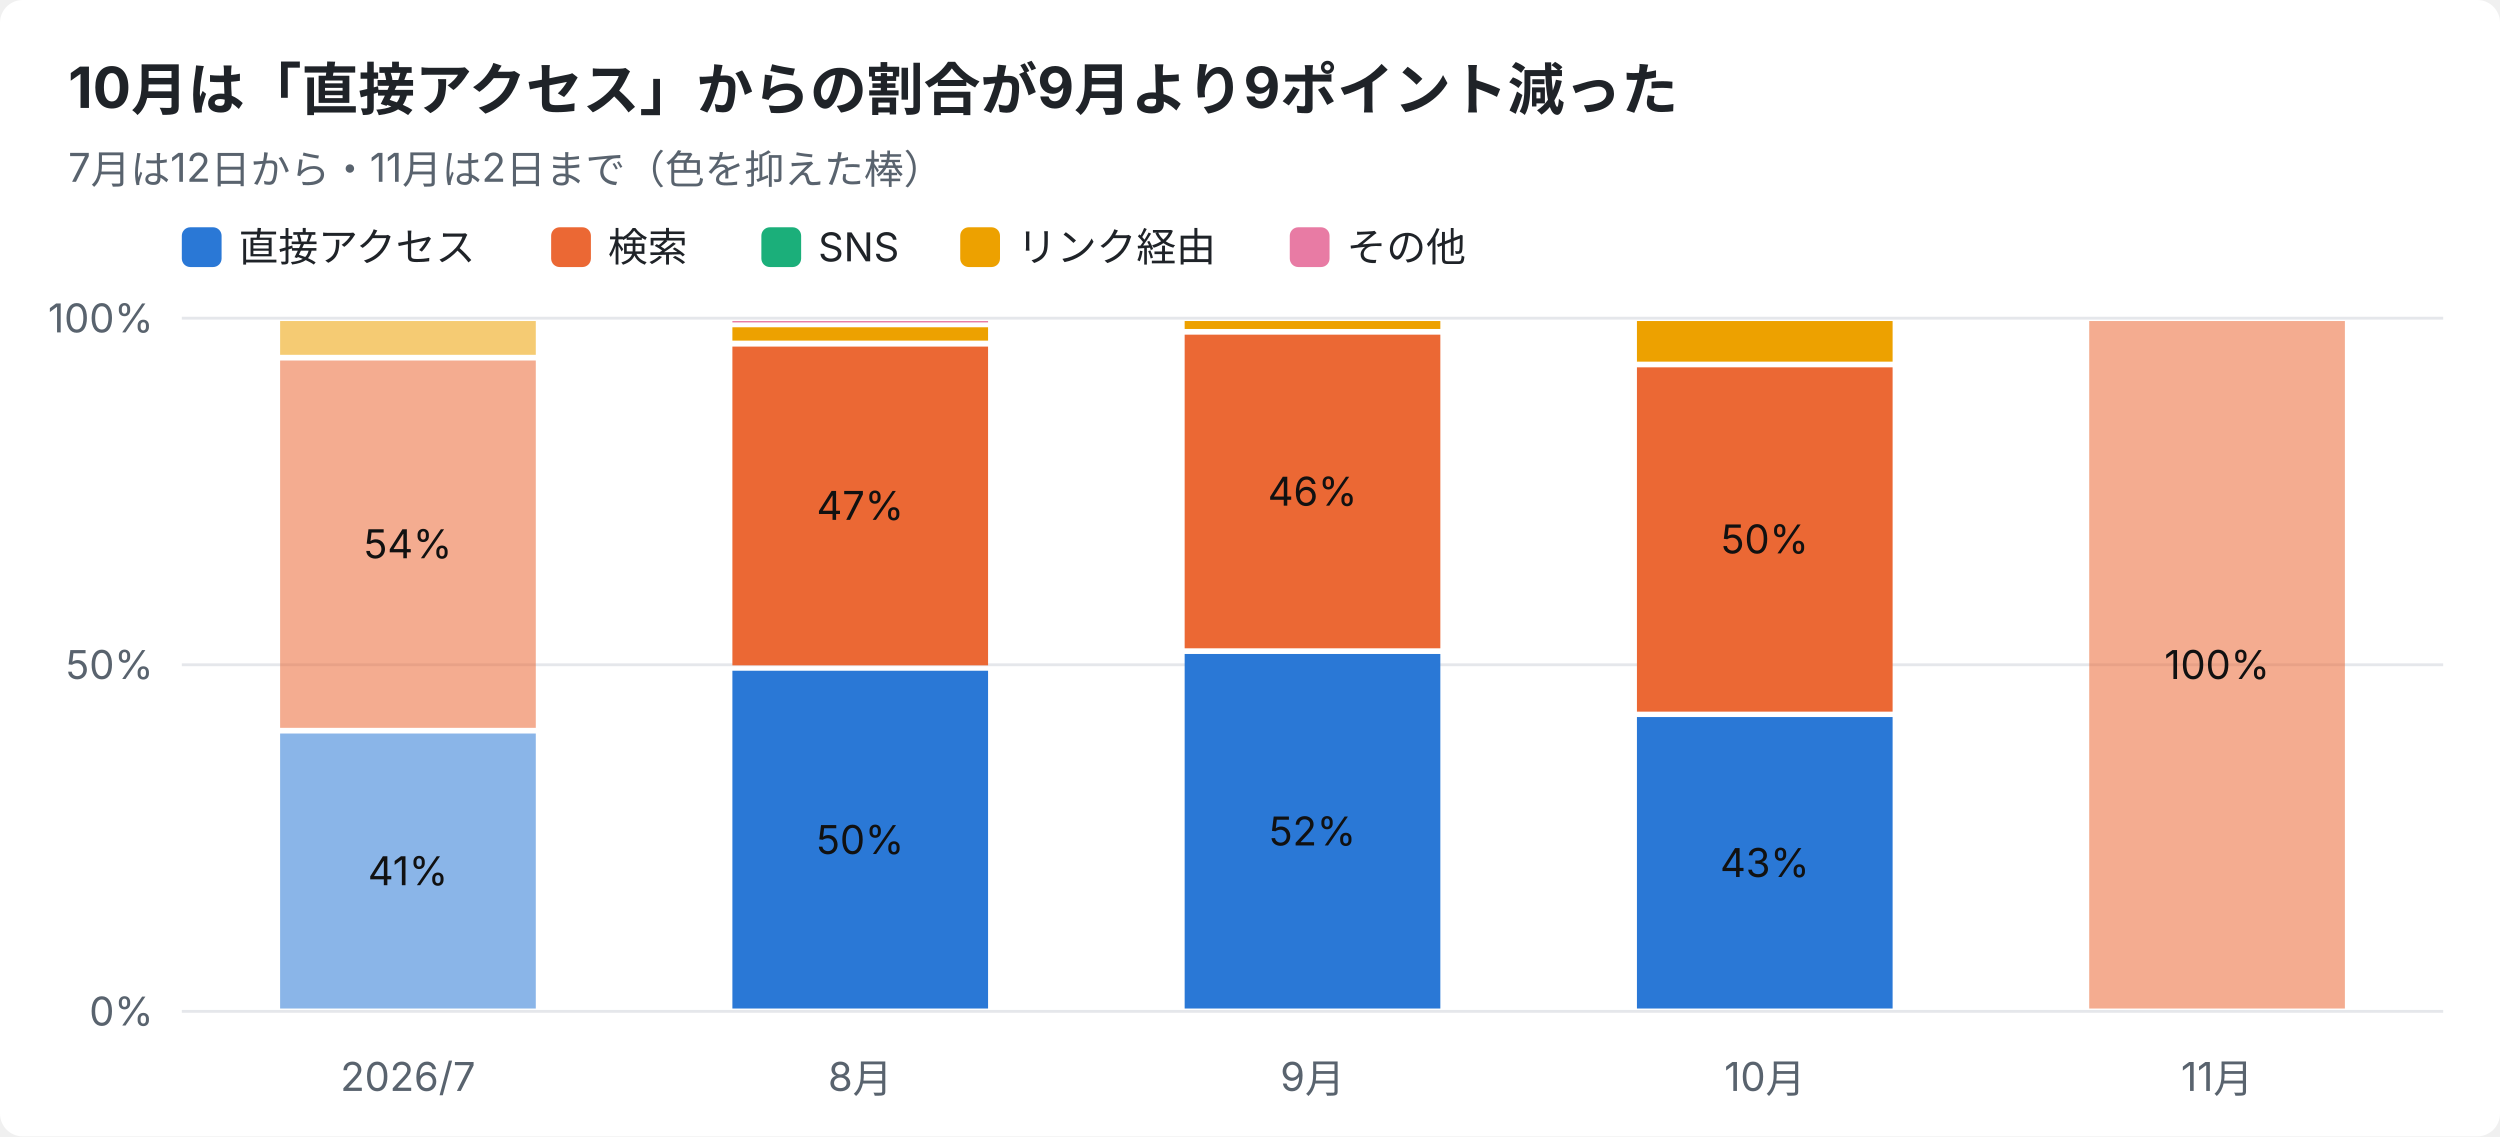
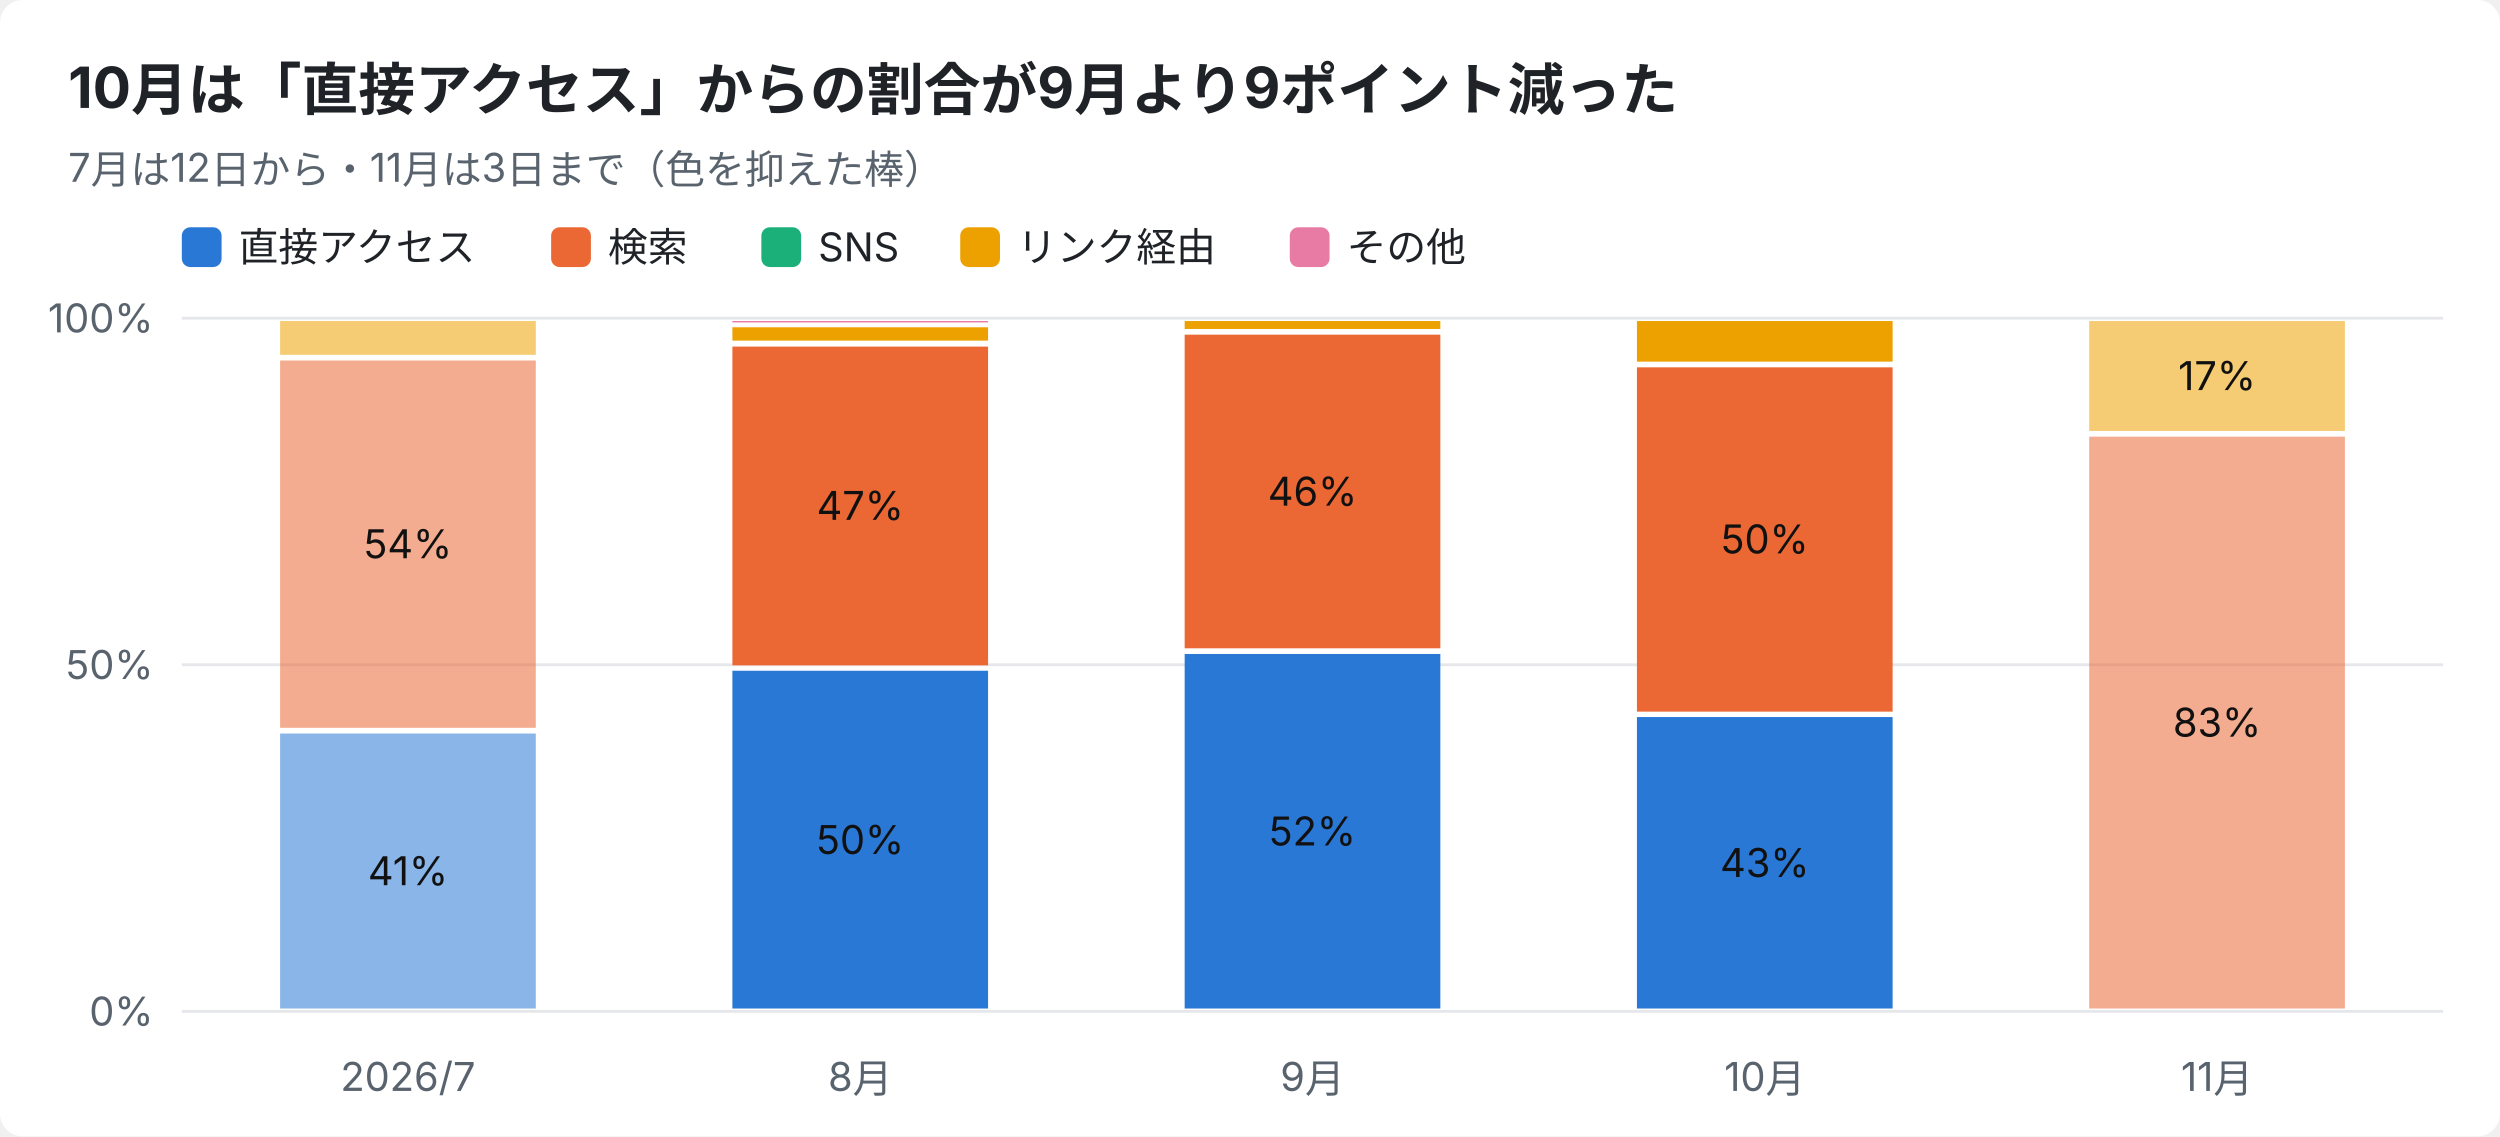
<svg xmlns="http://www.w3.org/2000/svg" width="880" height="400" viewBox="0 0 880 400" font-family="-apple-system,Segoe UI,Hiragino Sans,Noto Sans JP,Yu Gothic,sans-serif">
  <rect width="880" height="400" rx="8" fill="#ffffff" />
  <text x="24" y="38" font-size="20" font-weight="700" fill="#1f2328">10月は「直接アクセス」からの割合が9月より9ポイント減った</text>
-   <text x="24" y="64" font-size="14" fill="#59636e">7月は12日から・11月は2日まで（色を抑えた棒）</text>
+   <text x="24" y="64" font-size="14" fill="#59636e">7月は12日から・11月は3日まで（色を抑えた棒）</text>
  <rect x="64" y="80" width="14" height="14" rx="3" fill="#2a78d6" />
  <text x="84" y="92" font-size="14" fill="#1f2328">直接アクセス</text>
  <rect x="194" y="80" width="14" height="14" rx="3" fill="#eb6834" />
  <text x="214" y="92" font-size="14" fill="#1f2328">検索</text>
  <rect x="268" y="80" width="14" height="14" rx="3" fill="#1baf7a" />
  <text x="288" y="92" font-size="14" fill="#1f2328">SNS</text>
  <rect x="338" y="80" width="14" height="14" rx="3" fill="#eda100" />
  <text x="358" y="92" font-size="14" fill="#1f2328">リンク経由</text>
  <rect x="454" y="80" width="14" height="14" rx="3" fill="#e87ba4" />
  <text x="474" y="92" font-size="14" fill="#1f2328">その他</text>
  <line x1="64" y1="356.0" x2="860" y2="356.0" stroke="#e5e7eb" />
  <text x="54" y="361.0" font-size="14" text-anchor="end" fill="#59636e">0%</text>
  <line x1="64" y1="234.0" x2="860" y2="234.0" stroke="#e5e7eb" />
  <text x="54" y="239.0" font-size="14" text-anchor="end" fill="#59636e">50%</text>
  <line x1="64" y1="112.0" x2="860" y2="112.0" stroke="#e5e7eb" />
  <text x="54" y="117.0" font-size="14" text-anchor="end" fill="#59636e">100%</text>
  <text x="143.6" y="384" font-size="14" text-anchor="middle" fill="#59636e">2026/7</text>
  <rect x="98.6" y="258.2" width="90.0" height="96.8" fill="#2a78d6" opacity="0.55" />
  <text x="143.6" y="311.6" font-size="14" text-anchor="middle" fill="#111111">41%</text>
  <rect x="98.6" y="126.9" width="90.0" height="129.3" fill="#eb6834" opacity="0.55" />
  <text x="143.6" y="196.5" font-size="14" text-anchor="middle" fill="#111111">54%</text>
  <rect x="98.6" y="113.0" width="90.0" height="11.9" fill="#eda100" opacity="0.55" />
  <text x="302.8" y="384" font-size="14" text-anchor="middle" fill="#59636e">8月</text>
  <rect x="257.8" y="236.1" width="90.0" height="118.9" fill="#2a78d6" />
  <text x="302.8" y="300.6" font-size="14" text-anchor="middle" fill="#111111">50%</text>
  <rect x="257.8" y="122.0" width="90.0" height="112.2" fill="#eb6834" />
  <text x="302.8" y="183.0" font-size="14" text-anchor="middle" fill="#111111">47%</text>
  <rect x="257.8" y="115.2" width="90.0" height="4.7" fill="#eda100" />
  <rect x="257.8" y="113.0" width="90.0" height="0.5" fill="#e87ba4" />
  <text x="462.0" y="384" font-size="14" text-anchor="middle" fill="#59636e">9月</text>
  <rect x="417.0" y="230.2" width="90.0" height="124.8" fill="#2a78d6" />
  <text x="462.0" y="297.6" font-size="14" text-anchor="middle" fill="#111111">52%</text>
  <rect x="417.0" y="117.8" width="90.0" height="110.4" fill="#eb6834" />
  <text x="462.0" y="178.0" font-size="14" text-anchor="middle" fill="#111111">46%</text>
  <rect x="417.0" y="113.0" width="90.0" height="2.8" fill="#eda100" />
  <text x="621.2" y="384" font-size="14" text-anchor="middle" fill="#59636e">10月</text>
  <rect x="576.2" y="252.4" width="90.0" height="102.6" fill="#2a78d6" />
  <text x="621.2" y="308.7" font-size="14" text-anchor="middle" fill="#111111">43%</text>
  <rect x="576.2" y="129.3" width="90.0" height="121.2" fill="#eb6834" />
  <text x="621.2" y="194.8" font-size="14" text-anchor="middle" fill="#111111">50%</text>
  <rect x="576.2" y="113.0" width="90.0" height="14.3" fill="#eda100" />
  <text x="780.4" y="384" font-size="14" text-anchor="middle" fill="#59636e">11月</text>
-   <rect x="735.4" y="113.0" width="90.0" height="242.0" fill="#eb6834" opacity="0.55" />
-   <text x="780.4" y="239.0" font-size="14" text-anchor="middle" fill="#111111">100%</text>
+   <rect x="735.4" y="153.7" width="90.0" height="201.3" fill="#eb6834" opacity="0.55" />
+   <text x="780.4" y="259.3" font-size="14" text-anchor="middle" fill="#111111">83%</text>
+   <rect x="735.4" y="113.0" width="90.0" height="38.7" fill="#eda100" opacity="0.55" />
+   <text x="780.4" y="137.3" font-size="14" text-anchor="middle" fill="#111111">17%</text>
</svg>
